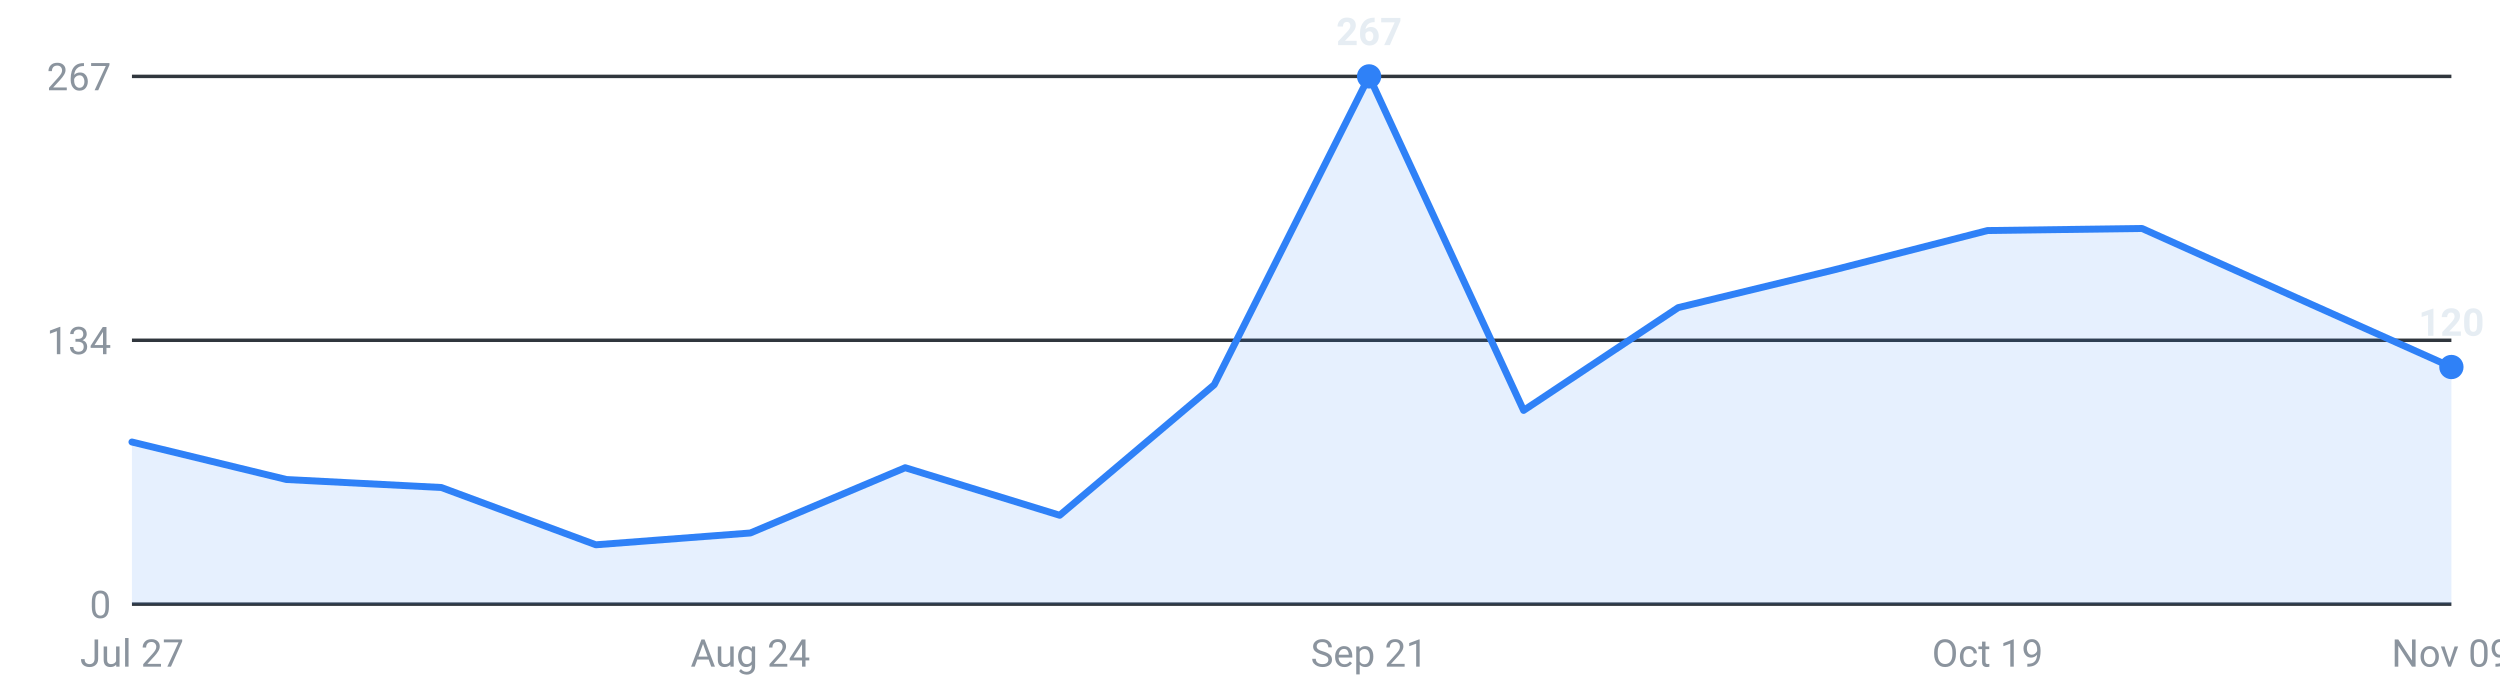
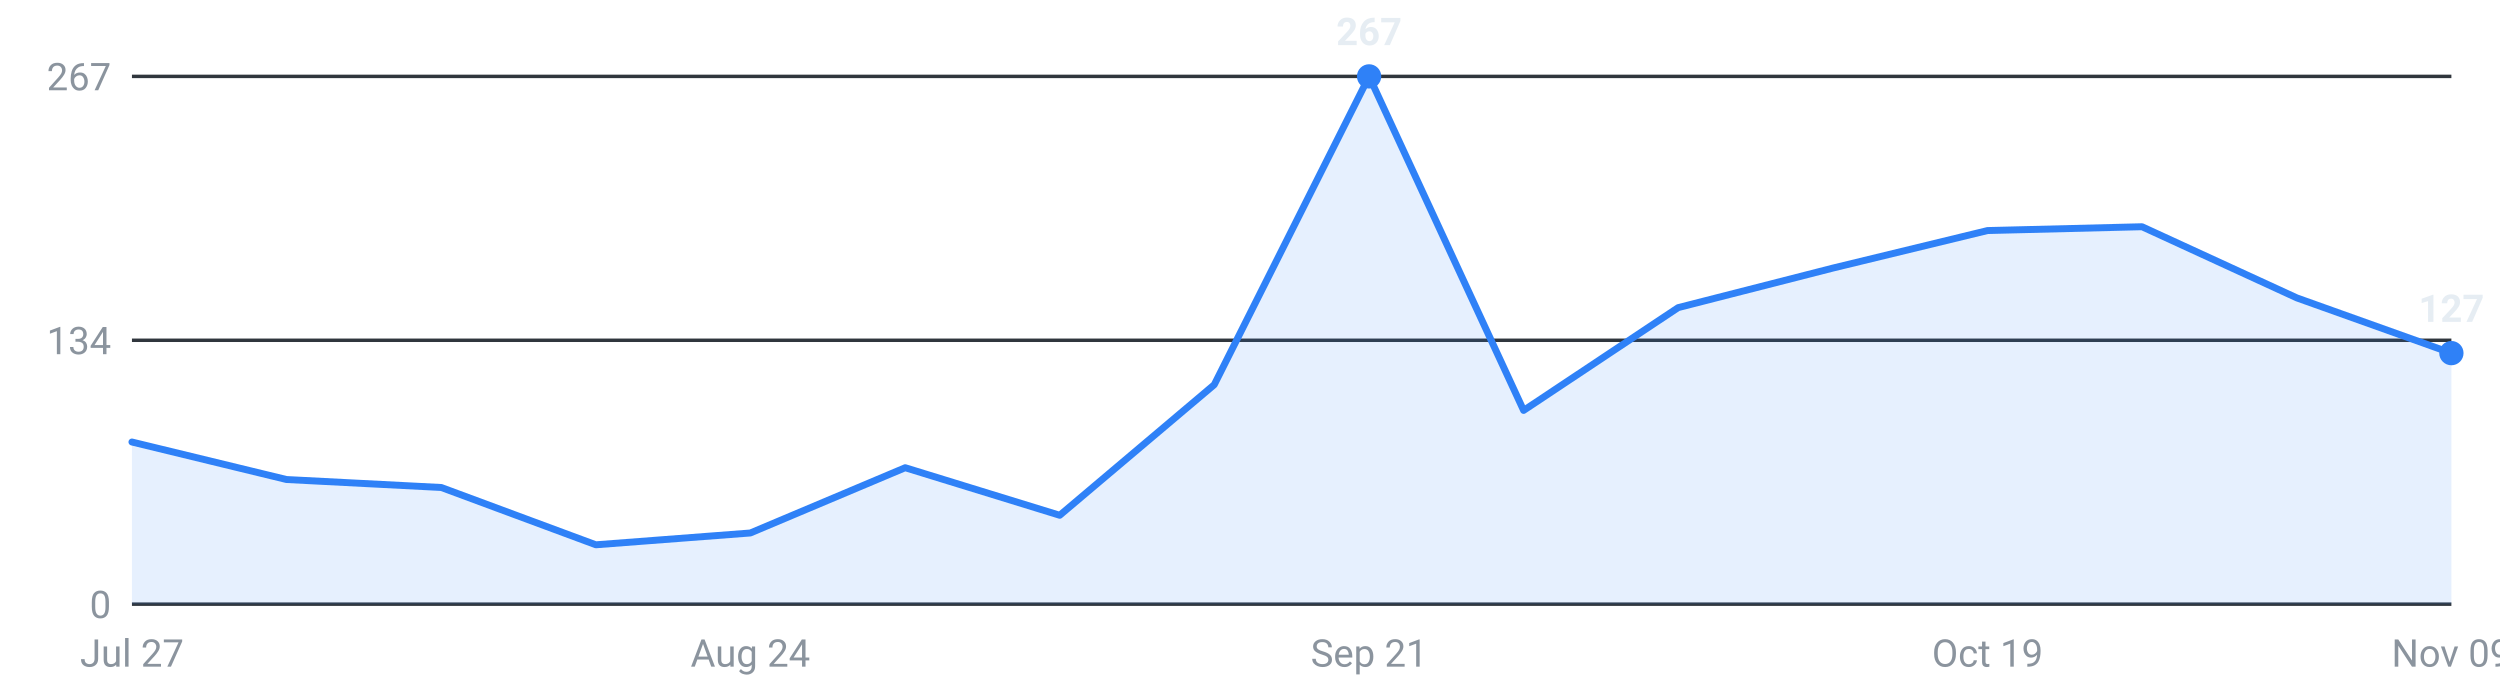
<svg xmlns="http://www.w3.org/2000/svg" viewBox="0 0 720 200" width="720" height="200" role="img" aria-label="Roles posted per week, last 16 weeks">
  <g font-family="-apple-system,Segoe UI,Roboto,sans-serif" font-size="11">
    <line x1="38" y1="174.0" x2="706" y2="174.0" stroke="#30363d" stroke-width="1" />
    <text x="32" y="178.0" text-anchor="end" fill="#8b949e">0</text>
    <line x1="38" y1="98.0" x2="706" y2="98.0" stroke="#30363d" stroke-width="1" />
    <text x="32" y="102.0" text-anchor="end" fill="#8b949e">134</text>
    <line x1="38" y1="22.0" x2="706" y2="22.0" stroke="#30363d" stroke-width="1" />
    <text x="32" y="26.0" text-anchor="end" fill="#8b949e">267</text>
-     <path d="M38.0,174 L38.0,127.3 L82.5,138.1 L127.1,140.4 L171.6,156.9 L216.1,153.5 L260.7,134.7 L305.2,148.4 L349.7,110.8 L394.3,22.0 L438.8,118.2 L483.3,88.6 L527.9,77.8 L572.4,66.4 L616.9,65.8 L661.5,85.8 L706.0,105.7 L706.0,174 Z" fill="#2f81f7" fill-opacity="0.12" />
-     <polyline points="38.0,127.3 82.5,138.1 127.1,140.4 171.6,156.9 216.1,153.5 260.7,134.7 305.2,148.4 349.7,110.8 394.3,22.0 438.8,118.2 483.3,88.6 527.9,77.8 572.4,66.4 616.9,65.8 661.5,85.8 706.0,105.7" fill="none" stroke="#2f81f7" stroke-width="2" stroke-linejoin="round" stroke-linecap="round" />
+     <path d="M38.0,174 L38.0,127.3 L82.5,138.1 L127.1,140.4 L171.6,156.9 L216.1,153.5 L260.7,134.7 L305.2,148.4 L349.7,110.8 L394.3,22.0 L438.8,118.2 L483.3,88.6 L527.9,77.2 L572.4,66.4 L616.9,65.3 L661.5,85.8 L706.0,101.7 L706.0,174 Z" fill="#2f81f7" fill-opacity="0.12" />
+     <polyline points="38.0,127.3 82.5,138.1 127.1,140.4 171.6,156.9 216.1,153.5 260.7,134.7 305.2,148.4 349.7,110.8 394.3,22.0 438.8,118.2 483.3,88.6 527.9,77.2 572.4,66.4 616.9,65.3 661.5,85.8 706.0,101.7" fill="none" stroke="#2f81f7" stroke-width="2" stroke-linejoin="round" stroke-linecap="round" />
    <circle cx="394.3" cy="22.0" r="3.5" fill="#2f81f7" />
    <text x="394.3" y="13.0" text-anchor="middle" fill="#e6edf3" font-weight="600">267</text>
-     <circle cx="706.0" cy="105.7" r="3.5" fill="#2f81f7" />
-     <text x="706.0" y="96.7" text-anchor="middle" fill="#e6edf3" font-weight="600">120</text>
+     <circle cx="706.0" cy="101.7" r="3.5" fill="#2f81f7" />
+     <text x="706.0" y="92.7" text-anchor="middle" fill="#e6edf3" font-weight="600">127</text>
    <text x="38.0" y="192" text-anchor="middle" fill="#8b949e">Jul 27</text>
    <text x="216.1" y="192" text-anchor="middle" fill="#8b949e">Aug 24</text>
    <text x="394.3" y="192" text-anchor="middle" fill="#8b949e">Sep 21</text>
    <text x="572.4" y="192" text-anchor="middle" fill="#8b949e">Oct 19</text>
    <text x="706.0" y="192" text-anchor="middle" fill="#8b949e">Nov 09</text>
  </g>
</svg>
